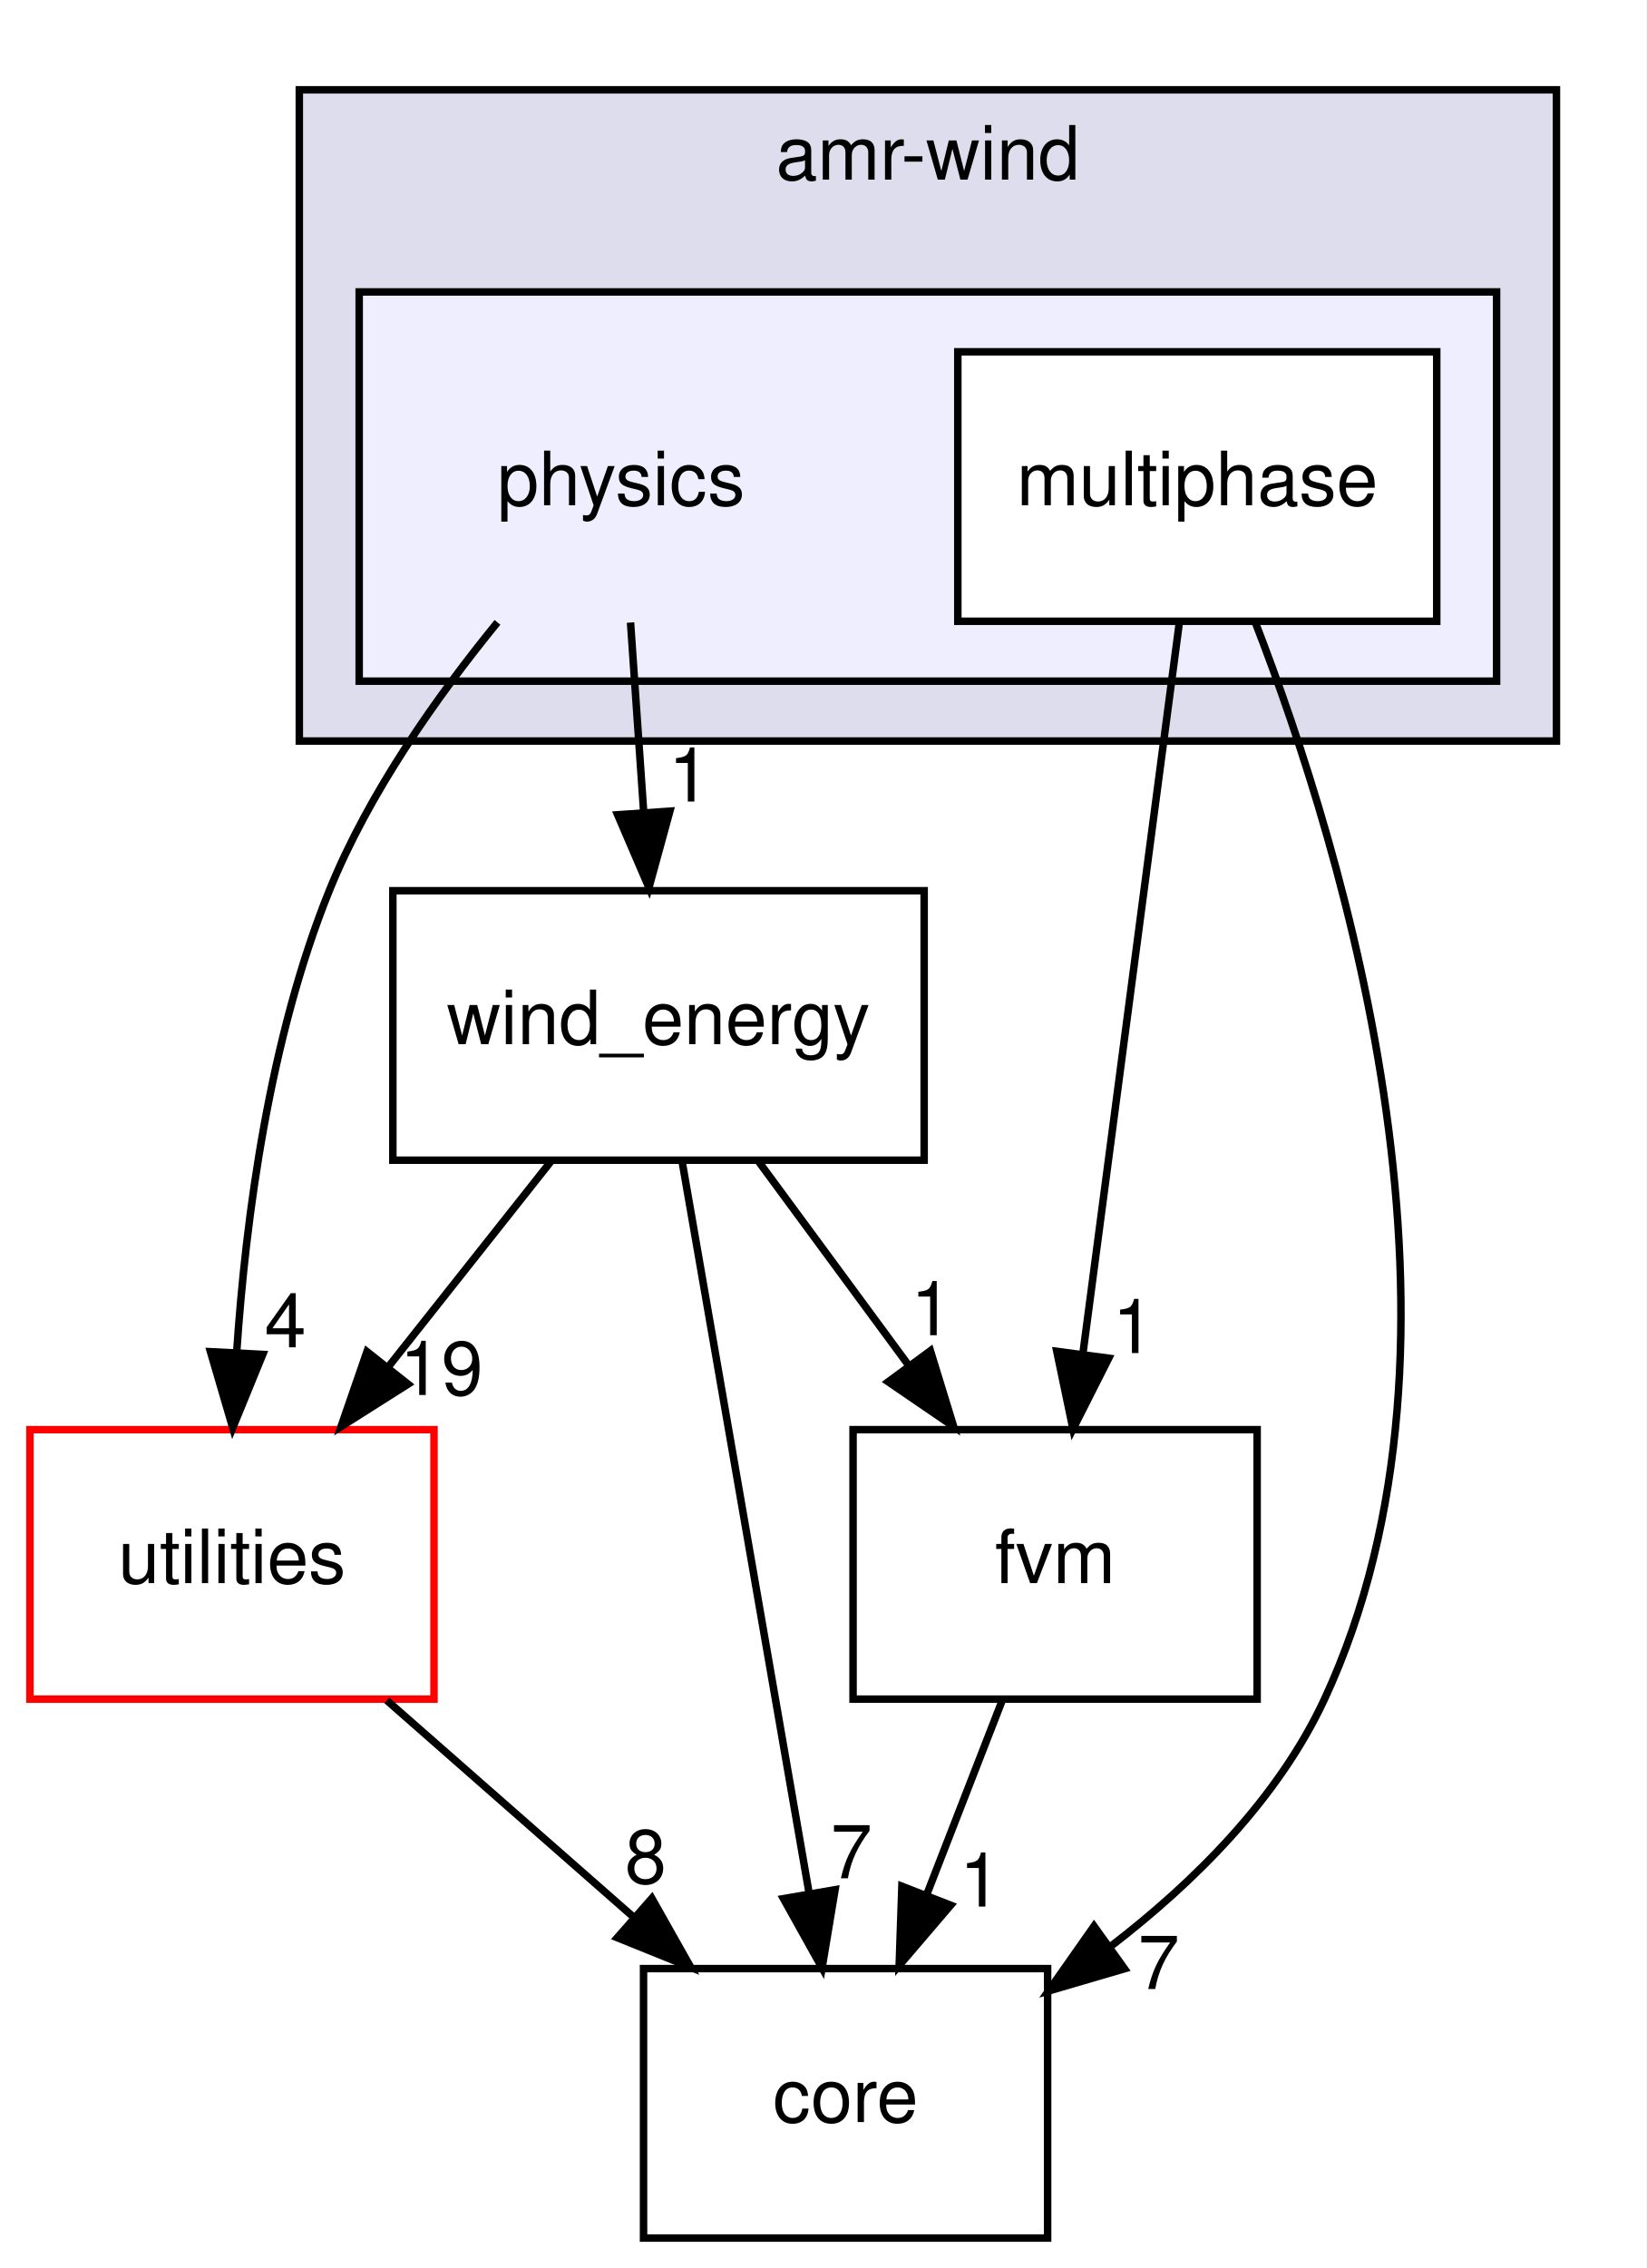
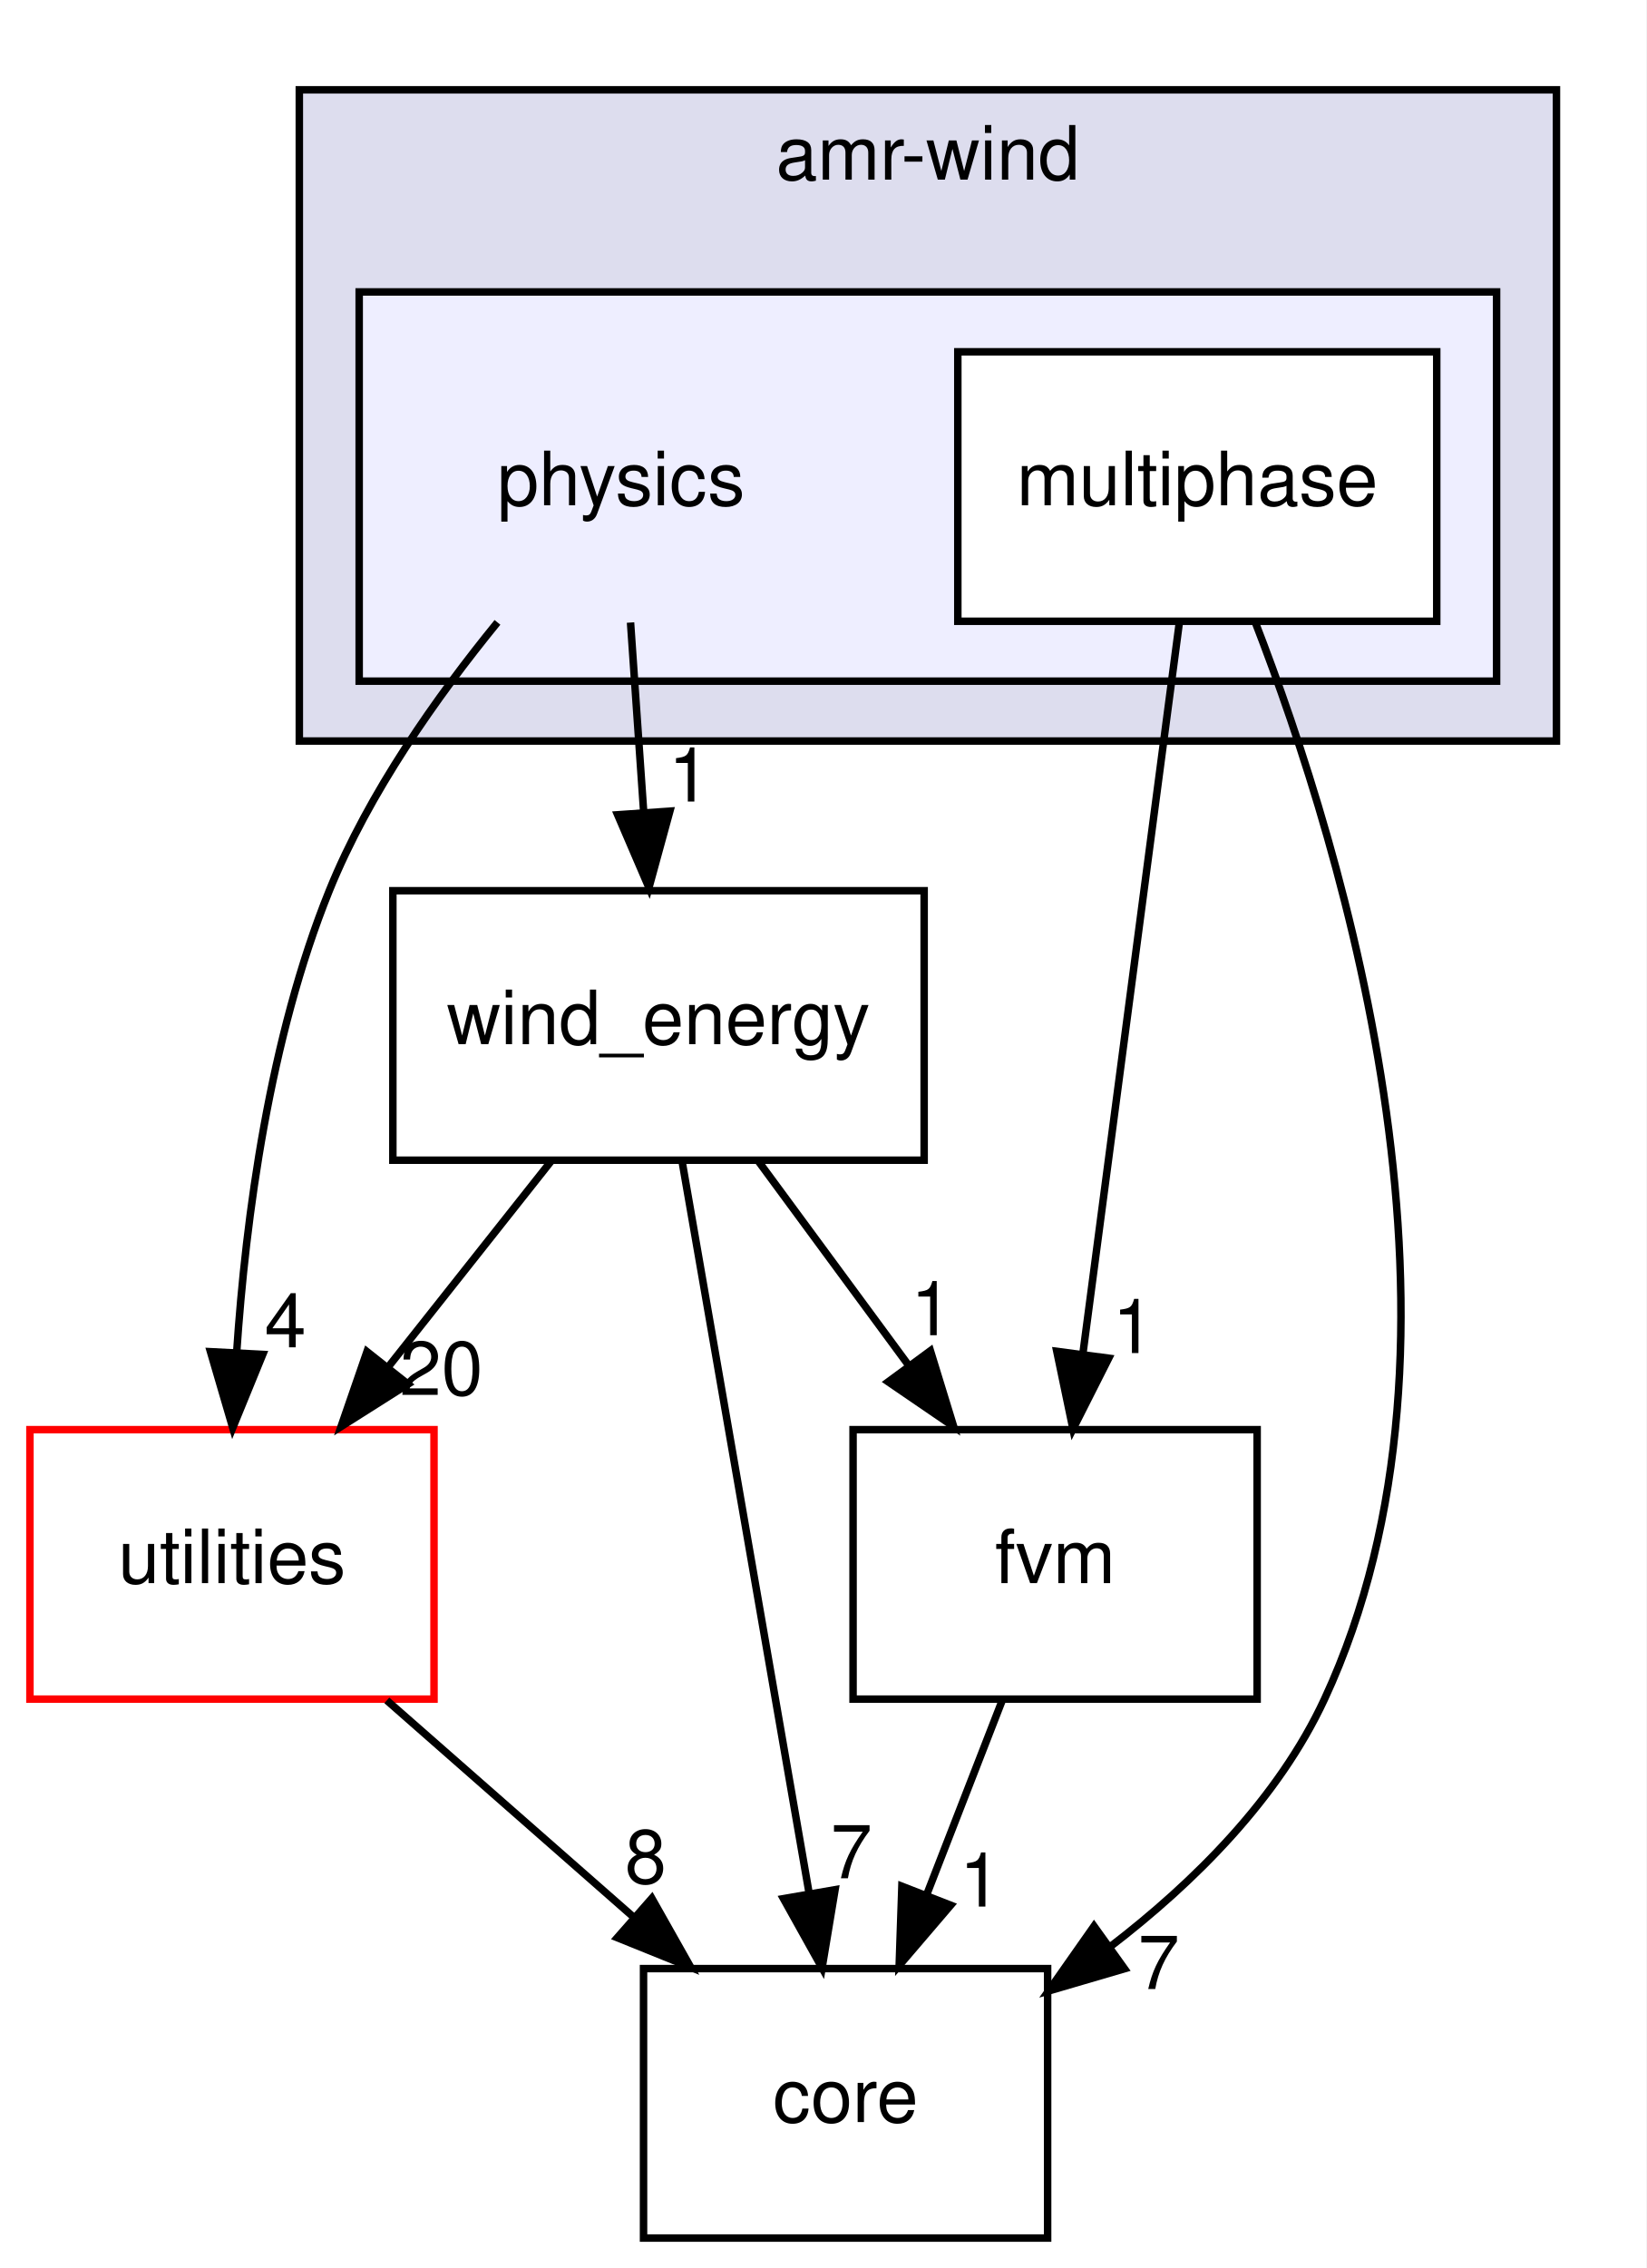
<svg xmlns="http://www.w3.org/2000/svg" xmlns:xlink="http://www.w3.org/1999/xlink" width="220pt" height="303pt" viewBox="0.00 0.00 220.00 303.00">
  <g id="graph0" class="graph" transform="scale(1 1) rotate(0) translate(4 299)">
    <polygon fill="#ffffff" stroke="transparent" points="-4,4 -4,-299 216,-299 216,4 -4,4" />
    <g id="clust1" class="cluster">
      <g id="a_clust1">
        <a xlink:href="dir_d85575251dd712327fe3cf057fa568b4.html" target="_top" xlink:title="amr-wind">
          <polygon fill="#ddddee" stroke="#000000" points="36,-200 36,-287 204,-287 204,-200 36,-200" />
          <text text-anchor="middle" x="120" y="-275" font-family="Helvetica,sans-Serif" font-size="10.00" fill="#000000">amr-wind</text>
        </a>
      </g>
    </g>
    <g id="clust2" class="cluster">
      <g id="a_clust2">
        <a xlink:href="dir_f2c65bfcbdc19ebacbfc0bbbfb0d01b6.html" target="_top">
          <polygon fill="#eeeeff" stroke="#000000" points="44,-208 44,-260 196,-260 196,-208 44,-208" />
        </a>
      </g>
    </g>
    <g id="node1" class="node">
      <text text-anchor="middle" x="79" y="-231.5" font-family="Helvetica,sans-Serif" font-size="10.00" fill="#000000">physics</text>
    </g>
    <g id="node3" class="node">
      <g id="a_node3">
        <a xlink:href="dir_0c368f76a33d967d5b838b5681461de6.html" target="_top" xlink:title="wind_energy">
          <polygon fill="none" stroke="#000000" points="119.5,-180 48.5,-180 48.5,-144 119.5,-144 119.5,-180" />
          <text text-anchor="middle" x="84" y="-159.5" font-family="Helvetica,sans-Serif" font-size="10.00" fill="#000000">wind_energy</text>
        </a>
      </g>
    </g>
    <g id="edge1" class="edge">
      <path fill="none" stroke="#000000" d="M80.262,-215.831C80.796,-208.131 81.432,-198.974 82.027,-190.417" />
      <polygon fill="#000000" stroke="#000000" points="85.52,-190.632 82.721,-180.413 78.537,-190.147 85.52,-190.632" />
      <g id="a_edge1-headlabel">
        <a xlink:href="dir_000007_000001.html" target="_top" xlink:title="1">
          <text text-anchor="middle" x="88.103" y="-191.914" font-family="Helvetica,sans-Serif" font-size="10.00" fill="#000000">1</text>
        </a>
      </g>
    </g>
    <g id="node4" class="node">
      <g id="a_node4">
        <a xlink:href="dir_e4cd57caa88bf1f4e1bf9521bc47c3c0.html" target="_top" xlink:title="utilities">
          <polygon fill="#ffffff" stroke="#ff0000" points="54,-108 0,-108 0,-72 54,-72 54,-108" />
          <text text-anchor="middle" x="27" y="-87.5" font-family="Helvetica,sans-Serif" font-size="10.00" fill="#000000">utilities</text>
        </a>
      </g>
    </g>
    <g id="edge2" class="edge">
      <path fill="none" stroke="#000000" d="M62.479,-215.853C54.397,-205.956 45.292,-193.079 40,-180 32.031,-160.304 28.848,-136.442 27.621,-118.239" />
      <polygon fill="#000000" stroke="#000000" points="31.116,-118.055 27.104,-108.249 24.126,-118.417 31.116,-118.055" />
      <g id="a_edge2-headlabel">
        <a xlink:href="dir_000007_000005.html" target="_top" xlink:title="4">
          <text text-anchor="middle" x="34.138" y="-118.998" font-family="Helvetica,sans-Serif" font-size="10.00" fill="#000000">4</text>
        </a>
      </g>
    </g>
    <g id="node2" class="node">
      <g id="a_node2">
        <a xlink:href="dir_e037da66ad872c58acfc861df6f5c212.html" target="_top" xlink:title="multiphase">
          <polygon fill="#ffffff" stroke="#000000" points="188,-252 124,-252 124,-216 188,-216 188,-252" />
          <text text-anchor="middle" x="156" y="-231.5" font-family="Helvetica,sans-Serif" font-size="10.00" fill="#000000">multiphase</text>
        </a>
      </g>
    </g>
    <g id="node5" class="node">
      <g id="a_node5">
        <a xlink:href="dir_7f7a014517bfe31ea45620a6a947e37b.html" target="_top" xlink:title="fvm">
          <polygon fill="none" stroke="#000000" points="164,-108 110,-108 110,-72 164,-72 164,-108" />
          <text text-anchor="middle" x="137" y="-87.5" font-family="Helvetica,sans-Serif" font-size="10.00" fill="#000000">fvm</text>
        </a>
      </g>
    </g>
    <g id="edge3" class="edge">
      <path fill="none" stroke="#000000" d="M153.594,-215.762C150.353,-191.201 144.554,-147.247 140.741,-118.354" />
      <polygon fill="#000000" stroke="#000000" points="144.165,-117.546 139.387,-108.09 137.225,-118.462 144.165,-117.546" />
      <g id="a_edge3-headlabel">
        <a xlink:href="dir_000025_000011.html" target="_top" xlink:title="1">
          <text text-anchor="middle" x="147.45" y="-118.238" font-family="Helvetica,sans-Serif" font-size="10.00" fill="#000000">1</text>
        </a>
      </g>
    </g>
    <g id="node6" class="node">
      <g id="a_node6">
        <a xlink:href="dir_3d3615e9a999cab4f3407307569d6ced.html" target="_top" xlink:title="core">
          <polygon fill="none" stroke="#000000" points="136,-36 82,-36 82,0 136,0 136,-36" />
          <text text-anchor="middle" x="109" y="-15.5" font-family="Helvetica,sans-Serif" font-size="10.00" fill="#000000">core</text>
        </a>
      </g>
    </g>
    <g id="edge4" class="edge">
      <path fill="none" stroke="#000000" d="M163.703,-215.987C175.733,-184.982 195.403,-120.215 173,-72 166.838,-58.739 155.638,-47.562 144.31,-38.879" />
      <polygon fill="#000000" stroke="#000000" points="146.277,-35.982 136.109,-33.003 142.2,-41.672 146.277,-35.982" />
      <g id="a_edge4-headlabel">
        <a xlink:href="dir_000025_000009.html" target="_top" xlink:title="7">
          <text text-anchor="middle" x="150.852" y="-33.268" font-family="Helvetica,sans-Serif" font-size="10.00" fill="#000000">7</text>
        </a>
      </g>
    </g>
    <g id="edge5" class="edge">
      <path fill="none" stroke="#000000" d="M69.617,-143.831C63.051,-135.539 55.149,-125.557 47.942,-116.453" />
      <polygon fill="#000000" stroke="#000000" points="50.528,-114.081 41.577,-108.413 45.04,-118.426 50.528,-114.081" />
      <g id="a_edge5-headlabel">
-         <a xlink:href="dir_000001_000005.html" target="_top" xlink:title="19">
-           <text text-anchor="middle" x="54.986" y="-112.637" font-family="Helvetica,sans-Serif" font-size="10.00" fill="#000000">19</text>
+         <a xlink:href="dir_000001_000005.html" target="_top" xlink:title="20">
+           <text text-anchor="middle" x="54.986" y="-112.637" font-family="Helvetica,sans-Serif" font-size="10.00" fill="#000000">20</text>
        </a>
      </g>
    </g>
    <g id="edge6" class="edge">
      <path fill="none" stroke="#000000" d="M97.374,-143.831C103.416,-135.623 110.676,-125.761 117.322,-116.732" />
      <polygon fill="#000000" stroke="#000000" points="120.336,-118.541 123.446,-108.413 114.699,-114.392 120.336,-118.541" />
      <g id="a_edge6-headlabel">
        <a xlink:href="dir_000001_000011.html" target="_top" xlink:title="1">
          <text text-anchor="middle" x="120.492" y="-120.62" font-family="Helvetica,sans-Serif" font-size="10.00" fill="#000000">1</text>
        </a>
      </g>
    </g>
    <g id="edge7" class="edge">
      <path fill="none" stroke="#000000" d="M87.166,-143.762C91.449,-119.093 99.129,-74.86 104.144,-45.973" />
      <polygon fill="#000000" stroke="#000000" points="107.597,-46.541 105.859,-36.09 100.7,-45.343 107.597,-46.541" />
      <g id="a_edge7-headlabel">
        <a xlink:href="dir_000001_000009.html" target="_top" xlink:title="7">
          <text text-anchor="middle" x="109.78" y="-48.068" font-family="Helvetica,sans-Serif" font-size="10.00" fill="#000000">7</text>
        </a>
      </g>
    </g>
    <g id="edge8" class="edge">
      <path fill="none" stroke="#000000" d="M47.692,-71.831C57.695,-63.048 69.855,-52.371 80.7,-42.849" />
      <polygon fill="#000000" stroke="#000000" points="83.109,-45.391 88.315,-36.163 78.491,-40.131 83.109,-45.391" />
      <g id="a_edge8-headlabel">
        <a xlink:href="dir_000005_000009.html" target="_top" xlink:title="8">
          <text text-anchor="middle" x="82.282" y="-47.396" font-family="Helvetica,sans-Serif" font-size="10.00" fill="#000000">8</text>
        </a>
      </g>
    </g>
    <g id="edge9" class="edge">
      <path fill="none" stroke="#000000" d="M129.934,-71.831C126.874,-63.962 123.222,-54.571 119.832,-45.853" />
      <polygon fill="#000000" stroke="#000000" points="123.047,-44.465 116.161,-36.413 116.523,-47.002 123.047,-44.465" />
      <g id="a_edge9-headlabel">
        <a xlink:href="dir_000011_000009.html" target="_top" xlink:title="1">
          <text text-anchor="middle" x="126.996" y="-44.286" font-family="Helvetica,sans-Serif" font-size="10.00" fill="#000000">1</text>
        </a>
      </g>
    </g>
  </g>
</svg>
